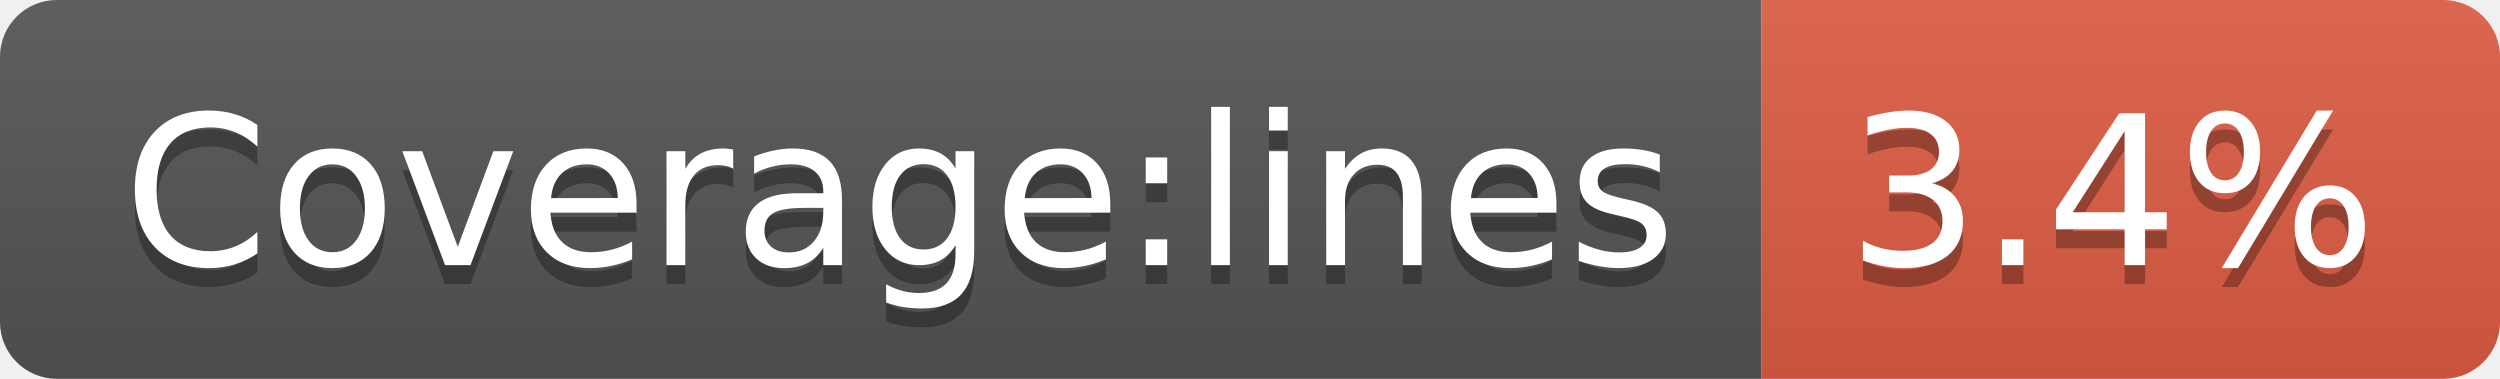
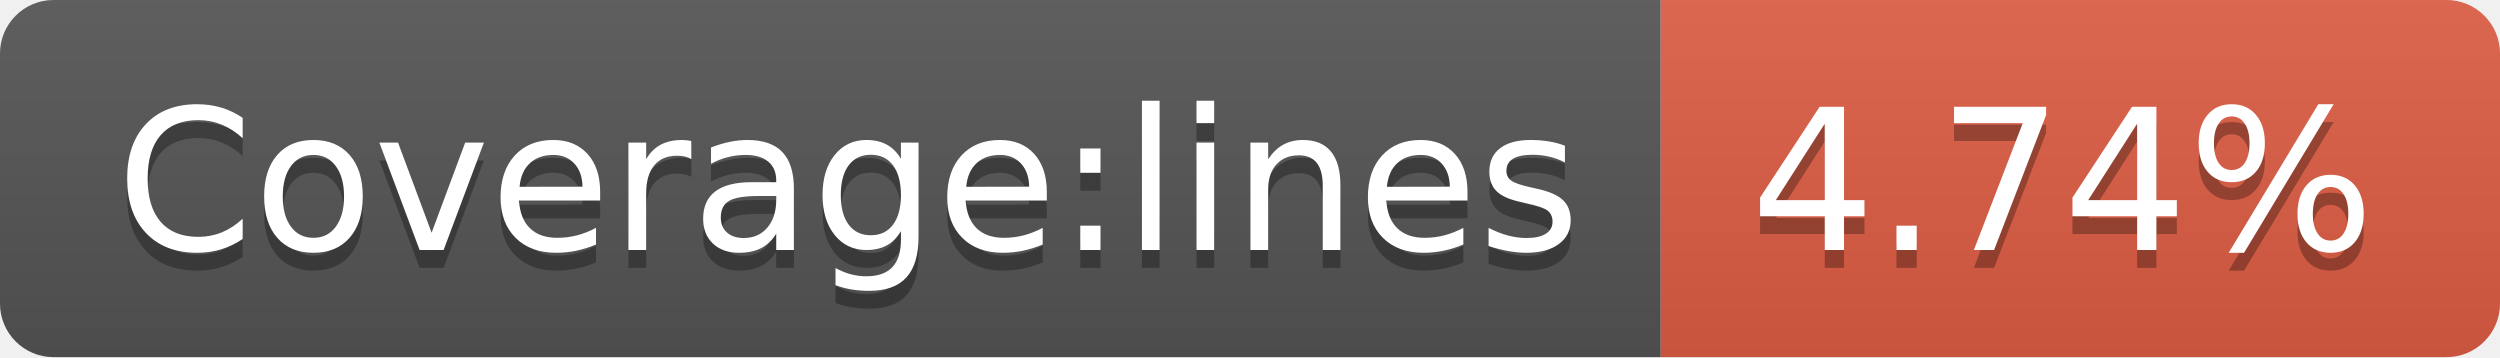
- <svg xmlns="http://www.w3.org/2000/svg" width="132" height="20" role="img" aria-label="Coverage:lines: 3.4%">
+ <svg xmlns="http://www.w3.org/2000/svg" width="140" height="20" role="img" aria-label="Coverage:lines: 4.74%">
  <linearGradient id="s" x2="0" y2="100%">
    <stop offset="0" stop-color="#bbb" stop-opacity=".1" />
    <stop offset="1" stop-opacity=".1" />
  </linearGradient>
  <clipPath id="r">
-     <rect width="132" height="20" rx="3" fill="#fff" />
+     <rect width="140" height="20" rx="3" fill="#fff" />
  </clipPath>
  <g clip-path="url(#r)">
    <rect width="93" height="20" fill="#555" />
-     <rect x="93" width="39" height="20" fill="#e05d44" />
-     <rect width="132" height="20" fill="url(#s)" />
+     <rect x="93" width="47" height="20" fill="#e05d44" />
+     <rect width="140" height="20" fill="url(#s)" />
  </g>
  <g fill="#fff" text-anchor="middle" font-family="Verdana,Geneva,DejaVu Sans,sans-serif" text-rendering="geometricPrecision" font-size="110">
    <text aria-hidden="true" x="475" y="150" fill="#010101" fill-opacity=".3" transform="scale(.1)" textLength="830">Coverage:lines</text>
    <text x="475" y="140" transform="scale(.1)" fill="#fff" textLength="830">Coverage:lines</text>
-     <text aria-hidden="true" x="1115" y="150" fill="#010101" fill-opacity=".3" transform="scale(.1)" textLength="290">3.4%</text>
-     <text x="1115" y="140" transform="scale(.1)" fill="#fff" textLength="290">3.4%</text>
+     <text aria-hidden="true" x="1155" y="150" fill="#010101" fill-opacity=".3" transform="scale(.1)" textLength="370">4.74%</text>
+     <text x="1155" y="140" transform="scale(.1)" fill="#fff" textLength="370">4.74%</text>
  </g>
</svg>
